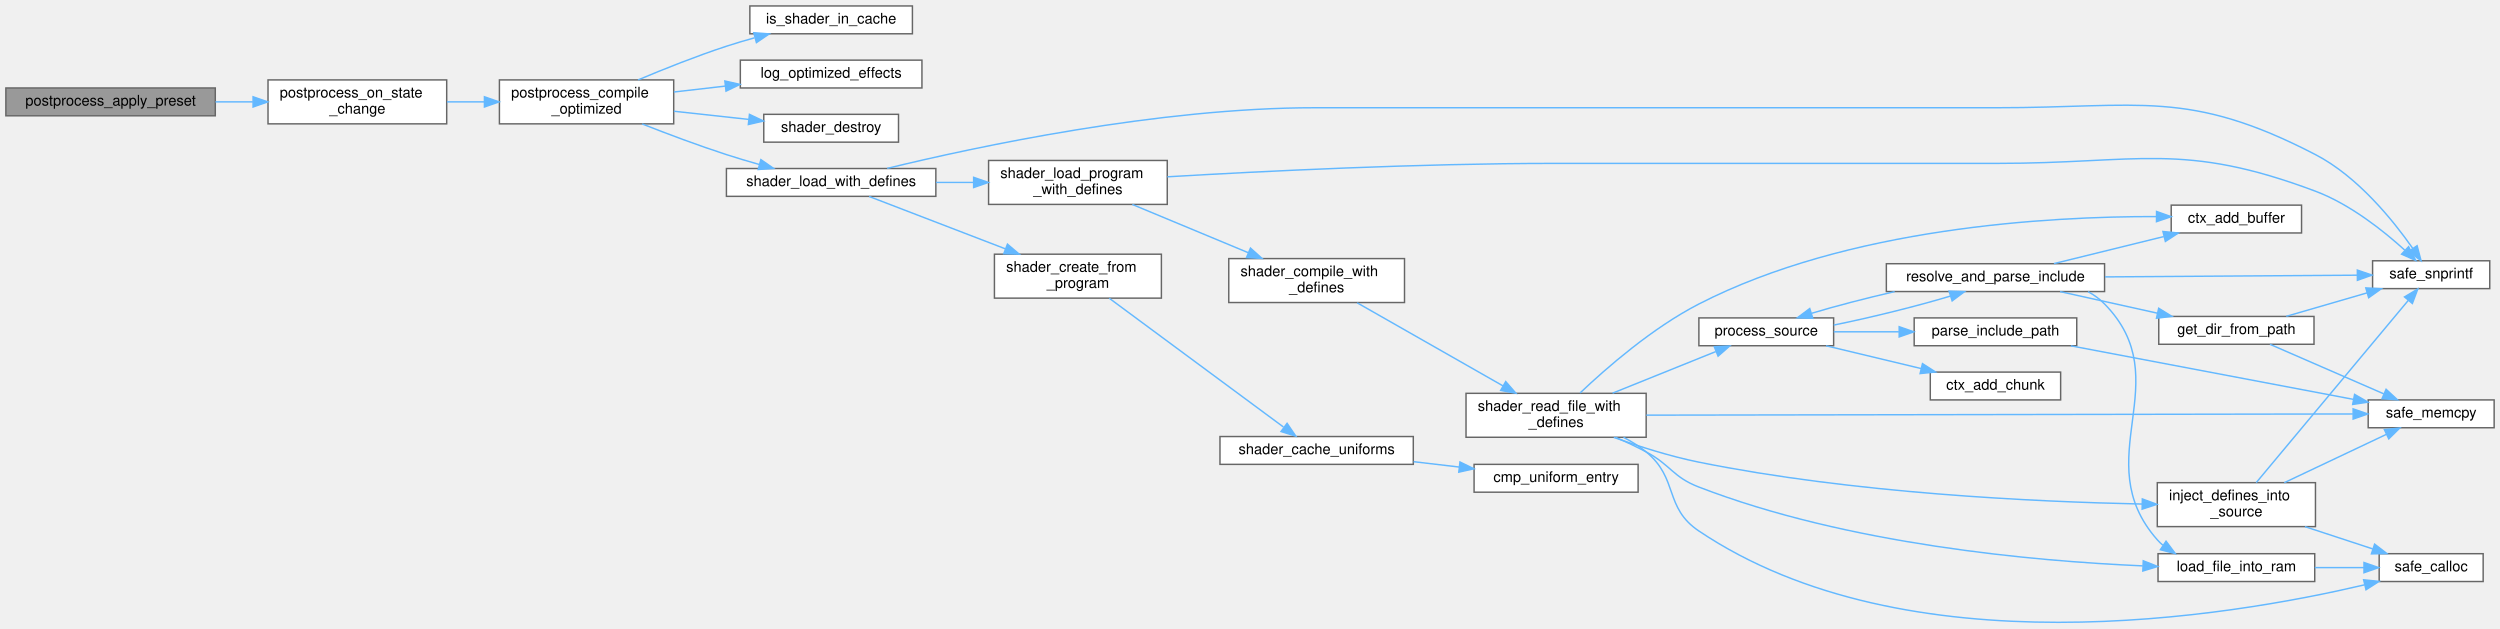
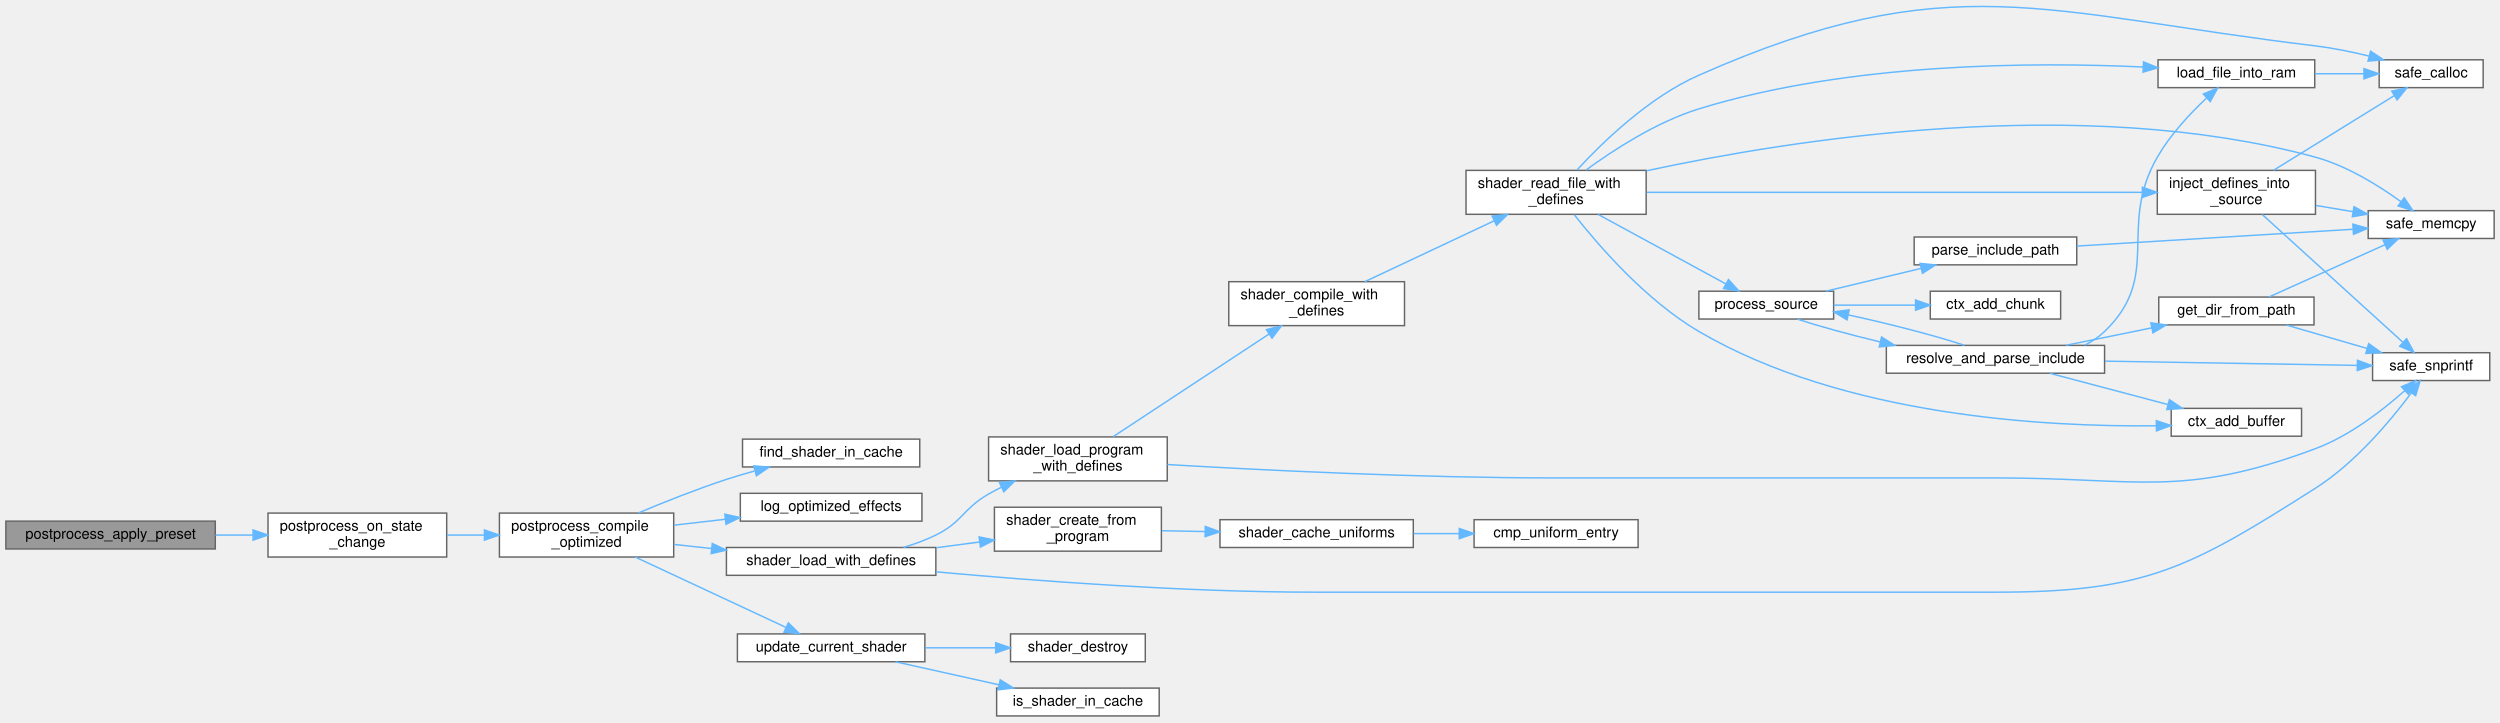
- <svg xmlns="http://www.w3.org/2000/svg" xmlns:xlink="http://www.w3.org/1999/xlink" width="1707pt" height="429pt" viewBox="0.00 0.00 1707.00 428.87">
-   <g id="graph0" class="graph" transform="scale(1 1) rotate(0) translate(4 424.87)">
+ <svg xmlns="http://www.w3.org/2000/svg" xmlns:xlink="http://www.w3.org/1999/xlink" width="1707pt" height="493pt" viewBox="0.00 0.00 1707.00 492.67">
+   <g id="graph0" class="graph" transform="scale(1 1) rotate(0) translate(4 488.67)">
    <g id="Node000001" class="node">
      <g id="a_Node000001">
        <a xlink:title="Applies all settings from a preset atomically.">
-           <polygon fill="#999999" stroke="#666666" points="143,-364.87 0,-364.87 0,-345.87 143,-345.87 143,-364.87" />
-           <text text-anchor="middle" x="71.5" y="-352.87" font-family="Helvetica,sans-Serif" font-size="10.00">postprocess_apply_preset</text>
+           <polygon fill="#999999" stroke="#666666" points="143,-133 0,-133 0,-114 143,-114 143,-133" />
+           <text text-anchor="middle" x="71.5" y="-121" font-family="Helvetica,sans-Serif" font-size="10.00">postprocess_apply_preset</text>
        </a>
      </g>
    </g>
    <g id="Node000002" class="node">
      <g id="a_Node000002">
        <a xlink:href="postprocess_8c.html#aa747a4eb6f575c9d9fc7e97df5c8e847" target="_top" xlink:title=" ">
-           <polygon fill="white" stroke="#666666" points="301,-370.37 179,-370.37 179,-340.37 301,-340.37 301,-370.37" />
-           <text text-anchor="start" x="187" y="-358.37" font-family="Helvetica,sans-Serif" font-size="10.00">postprocess_on_state</text>
-           <text text-anchor="middle" x="240" y="-347.37" font-family="Helvetica,sans-Serif" font-size="10.00">_change</text>
+           <polygon fill="white" stroke="#666666" points="301,-138.5 179,-138.5 179,-108.5 301,-108.5 301,-138.5" />
+           <text text-anchor="start" x="187" y="-126.5" font-family="Helvetica,sans-Serif" font-size="10.00">postprocess_on_state</text>
+           <text text-anchor="middle" x="240" y="-115.5" font-family="Helvetica,sans-Serif" font-size="10.00">_change</text>
        </a>
      </g>
    </g>
    <g id="edge1_Node000001_Node000002" class="edge">
      <g id="a_edge1_Node000001_Node000002">
        <a xlink:title=" ">
-           <path fill="none" stroke="#63b8ff" d="M143.11,-355.37C151.55,-355.37 160.18,-355.37 168.62,-355.37" />
-           <polygon fill="#63b8ff" stroke="#63b8ff" points="168.8,-358.87 178.8,-355.37 168.8,-351.87 168.8,-358.87" />
+           <path fill="none" stroke="#63b8ff" d="M143.11,-123.5C151.55,-123.5 160.18,-123.5 168.62,-123.5" />
+           <polygon fill="#63b8ff" stroke="#63b8ff" points="168.8,-127 178.8,-123.5 168.8,-120 168.8,-127" />
        </a>
      </g>
    </g>
    <g id="Node000003" class="node">
      <g id="a_Node000003">
        <a xlink:href="postprocess_8c.html#aefd09528f2a616bdde219a7f5683847c" target="_top" xlink:title="Compiles a specialized Uber-shader for maximum performance.">
-           <polygon fill="white" stroke="#666666" points="456,-370.37 337,-370.37 337,-340.37 456,-340.37 456,-370.37" />
-           <text text-anchor="start" x="345" y="-358.37" font-family="Helvetica,sans-Serif" font-size="10.00">postprocess_compile</text>
-           <text text-anchor="middle" x="396.5" y="-347.37" font-family="Helvetica,sans-Serif" font-size="10.00">_optimized</text>
+           <polygon fill="white" stroke="#666666" points="456,-138.5 337,-138.5 337,-108.5 456,-108.5 456,-138.5" />
+           <text text-anchor="start" x="345" y="-126.5" font-family="Helvetica,sans-Serif" font-size="10.00">postprocess_compile</text>
+           <text text-anchor="middle" x="396.5" y="-115.5" font-family="Helvetica,sans-Serif" font-size="10.00">_optimized</text>
        </a>
      </g>
    </g>
    <g id="edge2_Node000002_Node000003" class="edge">
      <g id="a_edge2_Node000002_Node000003">
        <a xlink:title=" ">
-           <path fill="none" stroke="#63b8ff" d="M301.18,-355.37C309.49,-355.37 318.08,-355.37 326.54,-355.37" />
-           <polygon fill="#63b8ff" stroke="#63b8ff" points="326.76,-358.87 336.76,-355.37 326.76,-351.87 326.76,-358.87" />
+           <path fill="none" stroke="#63b8ff" d="M301.18,-123.5C309.49,-123.5 318.08,-123.5 326.54,-123.5" />
+           <polygon fill="#63b8ff" stroke="#63b8ff" points="326.76,-127 336.76,-123.5 326.76,-120 326.76,-127" />
        </a>
      </g>
    </g>
    <g id="Node000004" class="node">
      <g id="a_Node000004">
-         <a xlink:href="postprocess_8c.html#af9ffdf20fb030aea3399700fc094f1c1" target="_top" xlink:title=" ">
-           <polygon fill="white" stroke="#666666" points="619,-420.87 508,-420.87 508,-401.87 619,-401.87 619,-420.87" />
-           <text text-anchor="middle" x="563.5" y="-408.87" font-family="Helvetica,sans-Serif" font-size="10.00">is_shader_in_cache</text>
+         <a xlink:href="postprocess_8c.html#aed006d7906b9c51301116c84de7e3de0" target="_top" xlink:title=" ">
+           <polygon fill="white" stroke="#666666" points="624,-189 503,-189 503,-170 624,-170 624,-189" />
+           <text text-anchor="middle" x="563.5" y="-177" font-family="Helvetica,sans-Serif" font-size="10.00">find_shader_in_cache</text>
        </a>
      </g>
    </g>
    <g id="edge3_Node000003_Node000004" class="edge">
      <g id="a_edge3_Node000003_Node000004">
        <a xlink:title=" ">
-           <path fill="none" stroke="#63b8ff" d="M431.66,-370.37C449.44,-377.86 471.66,-386.71 492,-393.37 498.15,-395.38 504.65,-397.3 511.13,-399.1" />
-           <polygon fill="#63b8ff" stroke="#63b8ff" points="510.66,-402.6 521.23,-401.8 512.48,-395.83 510.66,-402.6" />
+           <path fill="none" stroke="#63b8ff" d="M431.66,-138.51C449.44,-145.99 471.66,-154.85 492,-161.5 498.15,-163.51 504.65,-165.44 511.13,-167.23" />
+           <polygon fill="#63b8ff" stroke="#63b8ff" points="510.66,-170.73 521.23,-169.94 512.48,-163.97 510.66,-170.73" />
        </a>
      </g>
    </g>
    <g id="Node000005" class="node">
      <g id="a_Node000005">
        <a xlink:href="postprocess_8c.html#a7a5221e8b5c9dc0821f1315ee7151933" target="_top" xlink:title=" ">
-           <polygon fill="white" stroke="#666666" points="625.5,-383.87 501.5,-383.87 501.5,-364.87 625.5,-364.87 625.5,-383.87" />
-           <text text-anchor="middle" x="563.5" y="-371.87" font-family="Helvetica,sans-Serif" font-size="10.00">log_optimized_effects</text>
+           <polygon fill="white" stroke="#666666" points="625.5,-152 501.5,-152 501.5,-133 625.5,-133 625.5,-152" />
+           <text text-anchor="middle" x="563.5" y="-140" font-family="Helvetica,sans-Serif" font-size="10.00">log_optimized_effects</text>
        </a>
      </g>
    </g>
    <g id="edge4_Node000003_Node000005" class="edge">
      <g id="a_edge4_Node000003_Node000005">
        <a xlink:title=" ">
-           <path fill="none" stroke="#63b8ff" d="M456.14,-362.12C467.46,-363.42 479.43,-364.8 491.11,-366.14" />
-           <polygon fill="#63b8ff" stroke="#63b8ff" points="490.93,-369.65 501.26,-367.31 491.73,-362.69 490.93,-369.65" />
+           <path fill="none" stroke="#63b8ff" d="M456.14,-130.25C467.46,-131.56 479.43,-132.93 491.11,-134.28" />
+           <polygon fill="#63b8ff" stroke="#63b8ff" points="490.93,-137.78 501.26,-135.45 491.73,-130.83 490.93,-137.78" />
        </a>
      </g>
    </g>
    <g id="Node000006" class="node">
      <g id="a_Node000006">
-         <a xlink:href="shader_8c.html#a54bf3663058663ec7530cd1a0a1af00b" target="_top" xlink:title="Destroys the shader wrapper and deletes the GL program.">
-           <polygon fill="white" stroke="#666666" points="609.5,-346.87 517.5,-346.87 517.5,-327.87 609.5,-327.87 609.5,-346.87" />
-           <text text-anchor="middle" x="563.5" y="-334.87" font-family="Helvetica,sans-Serif" font-size="10.00">shader_destroy</text>
+         <a xlink:href="shader_8c.html#a3ed121856b4a37f0d99085e5bd01dada" target="_top" xlink:title="Special loader that injects #define directives before compilation.">
+           <polygon fill="white" stroke="#666666" points="635,-115 492,-115 492,-96 635,-96 635,-115" />
+           <text text-anchor="middle" x="563.5" y="-103" font-family="Helvetica,sans-Serif" font-size="10.00">shader_load_with_defines</text>
        </a>
      </g>
    </g>
    <g id="edge5_Node000003_Node000006" class="edge">
      <g id="a_edge5_Node000003_Node000006">
        <a xlink:title=" ">
-           <path fill="none" stroke="#63b8ff" d="M456.14,-348.97C472.78,-347.15 490.85,-345.18 507.28,-343.39" />
-           <polygon fill="#63b8ff" stroke="#63b8ff" points="507.72,-346.86 517.28,-342.3 506.96,-339.9 507.72,-346.86" />
+           <path fill="none" stroke="#63b8ff" d="M456.14,-117.1C464.46,-116.2 473.14,-115.25 481.79,-114.31" />
+           <polygon fill="#63b8ff" stroke="#63b8ff" points="482.34,-117.77 491.91,-113.2 481.59,-110.81 482.34,-117.77" />
+         </a>
+       </g>
+     </g>
+     <g id="Node000024" class="node">
+       <g id="a_Node000024">
+         <a xlink:href="postprocess_8c.html#ab8bf3262e6e6564d91b8fb8ba41207d7" target="_top" xlink:title=" ">
+           <polygon fill="white" stroke="#666666" points="627.5,-56 499.5,-56 499.5,-37 627.5,-37 627.5,-56" />
+           <text text-anchor="middle" x="563.5" y="-44" font-family="Helvetica,sans-Serif" font-size="10.00">update_current_shader</text>
+         </a>
+       </g>
+     </g>
+     <g id="edge35_Node000003_Node000024" class="edge">
+       <g id="a_edge35_Node000003_Node000024">
+         <a xlink:title=" ">
+           <path fill="none" stroke="#63b8ff" d="M429.71,-108.47C459.53,-94.55 503.55,-74.01 532.61,-60.45" />
+           <polygon fill="#63b8ff" stroke="#63b8ff" points="534.27,-63.54 541.85,-56.14 531.31,-57.19 534.27,-63.54" />
        </a>
      </g>
    </g>
    <g id="Node000007" class="node">
      <g id="a_Node000007">
-         <a xlink:href="shader_8c.html#a3ed121856b4a37f0d99085e5bd01dada" target="_top" xlink:title="Special loader that injects #define directives before compilation.">
-           <polygon fill="white" stroke="#666666" points="635,-309.87 492,-309.87 492,-290.87 635,-290.87 635,-309.87" />
-           <text text-anchor="middle" x="563.5" y="-297.87" font-family="Helvetica,sans-Serif" font-size="10.00">shader_load_with_defines</text>
-         </a>
-       </g>
-     </g>
-     <g id="edge6_Node000003_Node000007" class="edge">
-       <g id="a_edge6_Node000003_Node000007">
-         <a xlink:title=" ">
-           <path fill="none" stroke="#63b8ff" d="M434.45,-340.3C451.77,-333.49 472.79,-325.59 492,-319.37 499.21,-317.03 506.9,-314.74 514.45,-312.62" />
-           <polygon fill="#63b8ff" stroke="#63b8ff" points="515.53,-315.95 524.24,-309.92 513.67,-309.2 515.53,-315.95" />
+         <a xlink:href="utils_8h.html#ab1d13540441b5a2f988e0cd57754e625" target="_top" xlink:title="Safe wrapper around vsnprintf to format strings with bounds checking.">
+           <polygon fill="white" stroke="#666666" points="1696,-248 1616,-248 1616,-229 1696,-229 1696,-248" />
+           <text text-anchor="middle" x="1656" y="-236" font-family="Helvetica,sans-Serif" font-size="10.00">safe_snprintf</text>
+         </a>
+       </g>
+     </g>
+     <g id="edge6_Node000006_Node000007" class="edge">
+       <g id="a_edge6_Node000006_Node000007">
+         <a xlink:title=" ">
+           <path fill="none" stroke="#63b8ff" d="M635.12,-98.39C701.78,-92.3 804.58,-84.5 894,-84.5 894,-84.5 894,-84.5 1359.5,-84.5 1461.19,-84.5 1491.17,-100.97 1577,-155.5 1604.25,-172.81 1628.47,-201.81 1642.44,-220.54" />
+           <polygon fill="#63b8ff" stroke="#63b8ff" points="1639.74,-222.77 1648.44,-228.81 1645.4,-218.66 1639.74,-222.77" />
        </a>
      </g>
    </g>
    <g id="Node000008" class="node">
      <g id="a_Node000008">
-         <a xlink:href="utils_8h.html#ab1d13540441b5a2f988e0cd57754e625" target="_top" xlink:title="Safe wrapper around vsnprintf to format strings with bounds checking.">
-           <polygon fill="white" stroke="#666666" points="1696,-246.87 1616,-246.87 1616,-227.87 1696,-227.87 1696,-246.87" />
-           <text text-anchor="middle" x="1656" y="-234.87" font-family="Helvetica,sans-Serif" font-size="10.00">safe_snprintf</text>
-         </a>
-       </g>
-     </g>
-     <g id="edge7_Node000007_Node000008" class="edge">
-       <g id="a_edge7_Node000007_Node000008">
-         <a xlink:title=" ">
-           <path fill="none" stroke="#63b8ff" d="M601.76,-309.96C662.52,-324.73 786.91,-351.37 894,-351.37 894,-351.37 894,-351.37 1359.5,-351.37 1457.21,-351.37 1490.25,-364.33 1577,-319.37 1605.78,-304.45 1629.87,-274.69 1643.35,-255.43" />
-           <polygon fill="#63b8ff" stroke="#63b8ff" points="1646.4,-257.17 1649.09,-246.92 1640.6,-253.25 1646.4,-257.17" />
+         <a xlink:href="shader_8c.html#a4fe2213bc8202ee87fee6db962bb3cb0" target="_top" xlink:title=" ">
+           <polygon fill="white" stroke="#666666" points="789,-142.5 675,-142.5 675,-112.5 789,-112.5 789,-142.5" />
+           <text text-anchor="start" x="683" y="-130.5" font-family="Helvetica,sans-Serif" font-size="10.00">shader_create_from</text>
+           <text text-anchor="middle" x="732" y="-119.5" font-family="Helvetica,sans-Serif" font-size="10.00">_program</text>
+         </a>
+       </g>
+     </g>
+     <g id="edge7_Node000006_Node000008" class="edge">
+       <g id="a_edge7_Node000006_Node000008">
+         <a xlink:title=" ">
+           <path fill="none" stroke="#63b8ff" d="M635.11,-114.83C644.98,-116.13 655.09,-117.47 664.87,-118.76" />
+           <polygon fill="#63b8ff" stroke="#63b8ff" points="664.54,-122.25 674.92,-120.09 665.46,-115.31 664.54,-122.25" />
+         </a>
+       </g>
+     </g>
+     <g id="Node000011" class="node">
+       <g id="a_Node000011">
+         <a xlink:href="shader_8c.html#a255b28dc6e7026ff72f086d2cee0c302" target="_top" xlink:title=" ">
+           <polygon fill="white" stroke="#666666" points="793,-190.5 671,-190.5 671,-160.5 793,-160.5 793,-190.5" />
+           <text text-anchor="start" x="679" y="-178.5" font-family="Helvetica,sans-Serif" font-size="10.00">shader_load_program</text>
+           <text text-anchor="middle" x="732" y="-167.5" font-family="Helvetica,sans-Serif" font-size="10.00">_with_defines</text>
+         </a>
+       </g>
+     </g>
+     <g id="edge10_Node000006_Node000011" class="edge">
+       <g id="a_edge10_Node000006_Node000011">
+         <a xlink:title=" ">
+           <path fill="none" stroke="#63b8ff" d="M612.85,-115.02C620.46,-117.31 628.08,-120.11 635,-123.5 653.2,-132.42 653.42,-141.41 671,-151.5 673.82,-153.12 676.78,-154.68 679.79,-156.17" />
+           <polygon fill="#63b8ff" stroke="#63b8ff" points="678.43,-159.4 688.97,-160.45 681.39,-153.05 678.43,-159.4" />
        </a>
      </g>
    </g>
    <g id="Node000009" class="node">
      <g id="a_Node000009">
-         <a xlink:href="shader_8c.html#a4fe2213bc8202ee87fee6db962bb3cb0" target="_top" xlink:title=" ">
-           <polygon fill="white" stroke="#666666" points="789,-251.37 675,-251.37 675,-221.37 789,-221.37 789,-251.37" />
-           <text text-anchor="start" x="683" y="-239.37" font-family="Helvetica,sans-Serif" font-size="10.00">shader_create_from</text>
-           <text text-anchor="middle" x="732" y="-228.37" font-family="Helvetica,sans-Serif" font-size="10.00">_program</text>
-         </a>
-       </g>
-     </g>
-     <g id="edge8_Node000007_Node000009" class="edge">
-       <g id="a_edge8_Node000007_Node000009">
-         <a xlink:title=" ">
-           <path fill="none" stroke="#63b8ff" d="M589.43,-290.78C613.9,-281.38 651.9,-266.77 682.36,-255.06" />
-           <polygon fill="#63b8ff" stroke="#63b8ff" points="683.89,-258.23 691.96,-251.37 681.37,-251.69 683.89,-258.23" />
+         <a xlink:href="shader_8c.html#ad982609bfce39b3f6ed4b89b9fc360b6" target="_top" xlink:title=" ">
+           <polygon fill="white" stroke="#666666" points="961,-134 829,-134 829,-115 961,-115 961,-134" />
+           <text text-anchor="middle" x="895" y="-122" font-family="Helvetica,sans-Serif" font-size="10.00">shader_cache_uniforms</text>
+         </a>
+       </g>
+     </g>
+     <g id="edge8_Node000008_Node000009" class="edge">
+       <g id="a_edge8_Node000008_Node000009">
+         <a xlink:title=" ">
+           <path fill="none" stroke="#63b8ff" d="M789.31,-126.45C798.8,-126.27 808.78,-126.09 818.66,-125.9" />
+           <polygon fill="#63b8ff" stroke="#63b8ff" points="818.96,-129.4 828.9,-125.71 818.83,-122.4 818.96,-129.4" />
+         </a>
+       </g>
+     </g>
+     <g id="Node000010" class="node">
+       <g id="a_Node000010">
+         <a xlink:href="shader_8c.html#a377953af1b2ffd8ad74148f72f2bdc8d" target="_top" xlink:title=" ">
+           <polygon fill="white" stroke="#666666" points="1114.5,-134 1002.5,-134 1002.5,-115 1114.5,-115 1114.5,-134" />
+           <text text-anchor="middle" x="1058.5" y="-122" font-family="Helvetica,sans-Serif" font-size="10.00">cmp_uniform_entry</text>
+         </a>
+       </g>
+     </g>
+     <g id="edge9_Node000009_Node000010" class="edge">
+       <g id="a_edge9_Node000009_Node000010">
+         <a xlink:title=" ">
+           <path fill="none" stroke="#63b8ff" d="M961.22,-124.5C971.47,-124.5 982.05,-124.5 992.3,-124.5" />
+           <polygon fill="#63b8ff" stroke="#63b8ff" points="992.4,-128 1002.4,-124.5 992.4,-121 992.4,-128" />
+         </a>
+       </g>
+     </g>
+     <g id="edge11_Node000011_Node000007" class="edge">
+       <g id="a_edge11_Node000011_Node000007">
+         <a xlink:title=" ">
+           <path fill="none" stroke="#63b8ff" d="M793.08,-171.65C858.19,-167.82 965.17,-162.5 1057.5,-162.5 1057.5,-162.5 1057.5,-162.5 1359.5,-162.5 1456.57,-162.5 1486.05,-148.56 1577,-182.5 1600.46,-191.25 1623.24,-209.01 1638.06,-222.19" />
+           <polygon fill="#63b8ff" stroke="#63b8ff" points="1635.7,-224.78 1645.43,-228.96 1640.43,-219.62 1635.7,-224.78" />
        </a>
      </g>
    </g>
    <g id="Node000012" class="node">
      <g id="a_Node000012">
-         <a xlink:href="shader_8c.html#a255b28dc6e7026ff72f086d2cee0c302" target="_top" xlink:title=" ">
-           <polygon fill="white" stroke="#666666" points="793,-315.37 671,-315.37 671,-285.37 793,-285.37 793,-315.37" />
-           <text text-anchor="start" x="679" y="-303.37" font-family="Helvetica,sans-Serif" font-size="10.00">shader_load_program</text>
-           <text text-anchor="middle" x="732" y="-292.37" font-family="Helvetica,sans-Serif" font-size="10.00">_with_defines</text>
-         </a>
-       </g>
-     </g>
-     <g id="edge11_Node000007_Node000012" class="edge">
-       <g id="a_edge11_Node000007_Node000012">
-         <a xlink:title=" ">
-           <path fill="none" stroke="#63b8ff" d="M635.11,-300.37C643.55,-300.37 652.18,-300.37 660.62,-300.37" />
-           <polygon fill="#63b8ff" stroke="#63b8ff" points="660.8,-303.87 670.8,-300.37 660.8,-296.87 660.8,-303.87" />
-         </a>
-       </g>
-     </g>
-     <g id="Node000010" class="node">
-       <g id="a_Node000010">
-         <a xlink:href="shader_8c.html#ad982609bfce39b3f6ed4b89b9fc360b6" target="_top" xlink:title=" ">
-           <polygon fill="white" stroke="#666666" points="961,-126.87 829,-126.87 829,-107.87 961,-107.87 961,-126.87" />
-           <text text-anchor="middle" x="895" y="-114.87" font-family="Helvetica,sans-Serif" font-size="10.00">shader_cache_uniforms</text>
-         </a>
-       </g>
-     </g>
-     <g id="edge9_Node000009_Node000010" class="edge">
-       <g id="a_edge9_Node000009_Node000010">
-         <a xlink:title=" ">
-           <path fill="none" stroke="#63b8ff" d="M753.39,-221.29C783.89,-198.75 841.13,-156.45 872.34,-133.37" />
-           <polygon fill="#63b8ff" stroke="#63b8ff" points="874.82,-135.9 880.78,-127.14 870.66,-130.27 874.82,-135.9" />
-         </a>
-       </g>
-     </g>
-     <g id="Node000011" class="node">
-       <g id="a_Node000011">
-         <a xlink:href="shader_8c.html#a377953af1b2ffd8ad74148f72f2bdc8d" target="_top" xlink:title=" ">
-           <polygon fill="white" stroke="#666666" points="1114.5,-107.87 1002.5,-107.87 1002.5,-88.87 1114.5,-88.87 1114.5,-107.87" />
-           <text text-anchor="middle" x="1058.5" y="-95.87" font-family="Helvetica,sans-Serif" font-size="10.00">cmp_uniform_entry</text>
-         </a>
-       </g>
-     </g>
-     <g id="edge10_Node000010_Node000011" class="edge">
-       <g id="a_edge10_Node000010_Node000011">
-         <a xlink:title=" ">
-           <path fill="none" stroke="#63b8ff" d="M961.22,-109.69C971.47,-108.49 982.05,-107.24 992.3,-106.04" />
-           <polygon fill="#63b8ff" stroke="#63b8ff" points="992.87,-109.49 1002.4,-104.85 992.06,-102.54 992.87,-109.49" />
-         </a>
-       </g>
-     </g>
-     <g id="edge12_Node000012_Node000008" class="edge">
-       <g id="a_edge12_Node000012_Node000008">
-         <a xlink:title=" ">
-           <path fill="none" stroke="#63b8ff" d="M793.08,-304.21C858.19,-308.05 965.17,-313.37 1057.5,-313.37 1057.5,-313.37 1057.5,-313.37 1359.5,-313.37 1456.53,-313.37 1486.15,-328.47 1577,-294.37 1600.58,-285.51 1623.34,-267.43 1638.13,-253.99" />
-           <polygon fill="#63b8ff" stroke="#63b8ff" points="1640.58,-256.49 1645.47,-247.09 1635.79,-251.39 1640.58,-256.49" />
+         <a xlink:href="shader_8c.html#a8b4891ad6e8e695bcad3defa570ac5a9" target="_top" xlink:title=" ">
+           <polygon fill="white" stroke="#666666" points="955,-296.5 835,-296.5 835,-266.5 955,-266.5 955,-296.5" />
+           <text text-anchor="start" x="843" y="-284.5" font-family="Helvetica,sans-Serif" font-size="10.00">shader_compile_with</text>
+           <text text-anchor="middle" x="895" y="-273.5" font-family="Helvetica,sans-Serif" font-size="10.00">_defines</text>
+         </a>
+       </g>
+     </g>
+     <g id="edge12_Node000011_Node000012" class="edge">
+       <g id="a_edge12_Node000011_Node000012">
+         <a xlink:title=" ">
+           <path fill="none" stroke="#63b8ff" d="M756.07,-190.69C784.04,-209.11 831.33,-240.24 862.61,-260.83" />
+           <polygon fill="#63b8ff" stroke="#63b8ff" points="860.7,-263.77 870.98,-266.34 864.55,-257.92 860.7,-263.77" />
        </a>
      </g>
    </g>
    <g id="Node000013" class="node">
      <g id="a_Node000013">
-         <a xlink:href="shader_8c.html#a8b4891ad6e8e695bcad3defa570ac5a9" target="_top" xlink:title=" ">
-           <polygon fill="white" stroke="#666666" points="955,-248.37 835,-248.37 835,-218.37 955,-218.37 955,-248.37" />
-           <text text-anchor="start" x="843" y="-236.37" font-family="Helvetica,sans-Serif" font-size="10.00">shader_compile_with</text>
-           <text text-anchor="middle" x="895" y="-225.37" font-family="Helvetica,sans-Serif" font-size="10.00">_defines</text>
+         <a xlink:href="shader_8c.html#a7d3db64439dd78569e48580d0b580945" target="_top" xlink:title=" ">
+           <polygon fill="white" stroke="#666666" points="1120,-372.5 997,-372.5 997,-342.5 1120,-342.5 1120,-372.5" />
+           <text text-anchor="start" x="1005" y="-360.5" font-family="Helvetica,sans-Serif" font-size="10.00">shader_read_file_with</text>
+           <text text-anchor="middle" x="1058.5" y="-349.5" font-family="Helvetica,sans-Serif" font-size="10.00">_defines</text>
        </a>
      </g>
    </g>
    <g id="edge13_Node000012_Node000013" class="edge">
      <g id="a_edge13_Node000012_Node000013">
        <a xlink:title=" ">
-           <path fill="none" stroke="#63b8ff" d="M769.13,-285.33C792.56,-275.58 823.28,-262.79 848.39,-252.35" />
-           <polygon fill="#63b8ff" stroke="#63b8ff" points="849.82,-255.54 857.71,-248.47 847.13,-249.08 849.82,-255.54" />
+           <path fill="none" stroke="#63b8ff" d="M927.91,-296.52C953.15,-308.4 988.6,-325.08 1016.04,-337.99" />
+           <polygon fill="#63b8ff" stroke="#63b8ff" points="1014.84,-341.3 1025.38,-342.39 1017.83,-334.96 1014.84,-341.3" />
        </a>
      </g>
    </g>
    <g id="Node000014" class="node">
      <g id="a_Node000014">
-         <a xlink:href="shader_8c.html#a7d3db64439dd78569e48580d0b580945" target="_top" xlink:title=" ">
-           <polygon fill="white" stroke="#666666" points="1120,-156.37 997,-156.37 997,-126.37 1120,-126.37 1120,-156.37" />
-           <text text-anchor="start" x="1005" y="-144.37" font-family="Helvetica,sans-Serif" font-size="10.00">shader_read_file_with</text>
-           <text text-anchor="middle" x="1058.5" y="-133.37" font-family="Helvetica,sans-Serif" font-size="10.00">_defines</text>
+         <a xlink:href="shader_8c.html#a66f86edf5f10c44d07a691cd2c138f35" target="_top" xlink:title=" ">
+           <polygon fill="white" stroke="#666666" points="1567.5,-210 1478.5,-210 1478.5,-191 1567.5,-191 1567.5,-210" />
+           <text text-anchor="middle" x="1523" y="-198" font-family="Helvetica,sans-Serif" font-size="10.00">ctx_add_buffer</text>
        </a>
      </g>
    </g>
    <g id="edge14_Node000013_Node000014" class="edge">
      <g id="a_edge14_Node000013_Node000014">
        <a xlink:title=" ">
-           <path fill="none" stroke="#63b8ff" d="M922.67,-218.17C949.87,-202.68 992.22,-178.55 1022.19,-161.48" />
-           <polygon fill="#63b8ff" stroke="#63b8ff" points="1024.1,-164.42 1031.06,-156.43 1020.64,-158.34 1024.1,-164.42" />
+           <path fill="none" stroke="#63b8ff" d="M1070.86,-342.3C1087.34,-321.31 1119.88,-283.64 1156,-262.5 1254.94,-204.6 1393.1,-197.23 1468.2,-198.12" />
+           <polygon fill="#63b8ff" stroke="#63b8ff" points="1468.31,-201.62 1478.37,-198.3 1468.43,-194.62 1468.31,-201.62" />
        </a>
      </g>
    </g>
    <g id="Node000015" class="node">
      <g id="a_Node000015">
-         <a xlink:href="shader_8c.html#a66f86edf5f10c44d07a691cd2c138f35" target="_top" xlink:title=" ">
-           <polygon fill="white" stroke="#666666" points="1567.5,-284.87 1478.5,-284.87 1478.5,-265.87 1567.5,-265.87 1567.5,-284.87" />
-           <text text-anchor="middle" x="1523" y="-272.87" font-family="Helvetica,sans-Serif" font-size="10.00">ctx_add_buffer</text>
-         </a>
-       </g>
-     </g>
-     <g id="edge15_Node000014_Node000015" class="edge">
-       <g id="a_edge15_Node000014_Node000015">
-         <a xlink:title=" ">
-           <path fill="none" stroke="#63b8ff" d="M1074.89,-156.64C1092.9,-173.72 1124.32,-201.1 1156,-217.37 1257.54,-269.49 1394.11,-277.22 1468.4,-277.06" />
-           <polygon fill="#63b8ff" stroke="#63b8ff" points="1468.49,-280.56 1478.46,-276.99 1468.44,-273.56 1468.49,-280.56" />
+         <a xlink:href="shader_8c.html#accb74d7cb19fd2bdf7d928b84376fc9c" target="_top" xlink:title=" ">
+           <polygon fill="white" stroke="#666666" points="1577,-372.5 1469,-372.5 1469,-342.5 1577,-342.5 1577,-372.5" />
+           <text text-anchor="start" x="1477" y="-360.5" font-family="Helvetica,sans-Serif" font-size="10.00">inject_defines_into</text>
+           <text text-anchor="middle" x="1523" y="-349.5" font-family="Helvetica,sans-Serif" font-size="10.00">_source</text>
+         </a>
+       </g>
+     </g>
+     <g id="edge15_Node000013_Node000015" class="edge">
+       <g id="a_edge15_Node000013_Node000015">
+         <a xlink:title=" ">
+           <path fill="none" stroke="#63b8ff" d="M1120.44,-357.5C1208.21,-357.5 1369.44,-357.5 1458.58,-357.5" />
+           <polygon fill="#63b8ff" stroke="#63b8ff" points="1458.81,-361 1468.81,-357.5 1458.81,-354 1458.81,-361" />
        </a>
      </g>
    </g>
    <g id="Node000016" class="node">
      <g id="a_Node000016">
-         <a xlink:href="shader_8c.html#accb74d7cb19fd2bdf7d928b84376fc9c" target="_top" xlink:title=" ">
-           <polygon fill="white" stroke="#666666" points="1577,-95.37 1469,-95.37 1469,-65.37 1577,-65.37 1577,-95.37" />
-           <text text-anchor="start" x="1477" y="-83.37" font-family="Helvetica,sans-Serif" font-size="10.00">inject_defines_into</text>
-           <text text-anchor="middle" x="1523" y="-72.37" font-family="Helvetica,sans-Serif" font-size="10.00">_source</text>
-         </a>
-       </g>
-     </g>
-     <g id="edge16_Node000014_Node000016" class="edge">
-       <g id="a_edge16_Node000014_Node000016">
-         <a xlink:title=" ">
-           <path fill="none" stroke="#63b8ff" d="M1097.89,-126.27C1115.36,-120.02 1136.45,-113.32 1156,-109.37 1260.72,-88.18 1385.21,-82.3 1458.69,-80.77" />
-           <polygon fill="#63b8ff" stroke="#63b8ff" points="1458.78,-84.27 1468.71,-80.58 1458.65,-77.27 1458.78,-84.27" />
+         <a xlink:href="utils_8h.html#adbb98512b516893d07ffb8d439b807ea" target="_top" xlink:title="calloc wrapper with zero-size check.">
+           <polygon fill="white" stroke="#666666" points="1691.5,-448 1620.5,-448 1620.5,-429 1691.5,-429 1691.5,-448" />
+           <text text-anchor="middle" x="1656" y="-436" font-family="Helvetica,sans-Serif" font-size="10.00">safe_calloc</text>
+         </a>
+       </g>
+     </g>
+     <g id="edge33_Node000013_Node000016" class="edge">
+       <g id="a_edge33_Node000013_Node000016">
+         <a xlink:title=" ">
+           <path fill="none" stroke="#63b8ff" d="M1072.79,-372.8C1089.97,-391.46 1121.76,-422.38 1156,-437.5 1327.35,-513.19 1391.01,-479.83 1577,-457.5 1588.99,-456.06 1601.79,-453.42 1613.49,-450.56" />
+           <polygon fill="#63b8ff" stroke="#63b8ff" points="1614.62,-453.88 1623.44,-448.01 1612.88,-447.1 1614.62,-453.88" />
        </a>
      </g>
    </g>
    <g id="Node000017" class="node">
      <g id="a_Node000017">
-         <a xlink:href="utils_8h.html#adbb98512b516893d07ffb8d439b807ea" target="_top" xlink:title="calloc wrapper with zero-size check.">
-           <polygon fill="white" stroke="#666666" points="1691.5,-46.87 1620.5,-46.87 1620.5,-27.87 1691.5,-27.87 1691.5,-46.87" />
-           <text text-anchor="middle" x="1656" y="-34.87" font-family="Helvetica,sans-Serif" font-size="10.00">safe_calloc</text>
-         </a>
-       </g>
-     </g>
-     <g id="edge34_Node000014_Node000017" class="edge">
-       <g id="a_edge34_Node000014_Node000017">
-         <a xlink:title=" ">
-           <path fill="none" stroke="#63b8ff" d="M1104.51,-126.35C1110.02,-123.5 1115.34,-120.19 1120,-116.37 1142.3,-98.06 1132.06,-78.45 1156,-62.37 1297.92,32.98 1517.12,-3.68 1610.46,-25.59" />
-           <polygon fill="#63b8ff" stroke="#63b8ff" points="1609.88,-29.05 1620.42,-27.98 1611.51,-22.24 1609.88,-29.05" />
+         <a xlink:href="utils_8h.html#abaf40f2826b08aa05ee7ca7c2a4b79ee" target="_top" xlink:title="memcpy wrapper with bounds checking.">
+           <polygon fill="white" stroke="#666666" points="1699,-345 1613,-345 1613,-326 1699,-326 1699,-345" />
+           <text text-anchor="middle" x="1656" y="-333" font-family="Helvetica,sans-Serif" font-size="10.00">safe_memcpy</text>
+         </a>
+       </g>
+     </g>
+     <g id="edge34_Node000013_Node000017" class="edge">
+       <g id="a_edge34_Node000013_Node000017">
+         <a xlink:title=" ">
+           <path fill="none" stroke="#63b8ff" d="M1120.19,-372.21C1218.24,-393.35 1416.7,-425.25 1577,-381.5 1598.68,-375.58 1620.47,-361.93 1635.48,-351.03" />
+           <polygon fill="#63b8ff" stroke="#63b8ff" points="1637.6,-353.81 1643.49,-345.01 1633.4,-348.22 1637.6,-353.81" />
        </a>
      </g>
    </g>
    <g id="Node000018" class="node">
      <g id="a_Node000018">
-         <a xlink:href="utils_8h.html#abaf40f2826b08aa05ee7ca7c2a4b79ee" target="_top" xlink:title="memcpy wrapper with bounds checking.">
-           <polygon fill="white" stroke="#666666" points="1699,-151.87 1613,-151.87 1613,-132.87 1699,-132.87 1699,-151.87" />
-           <text text-anchor="middle" x="1656" y="-139.87" font-family="Helvetica,sans-Serif" font-size="10.00">safe_memcpy</text>
-         </a>
-       </g>
-     </g>
-     <g id="edge35_Node000014_Node000018" class="edge">
-       <g id="a_edge35_Node000014_Node000018">
-         <a xlink:title=" ">
-           <path fill="none" stroke="#63b8ff" d="M1120.15,-141.47C1237.17,-141.66 1492.26,-142.09 1602.51,-142.28" />
-           <polygon fill="#63b8ff" stroke="#63b8ff" points="1602.71,-145.78 1612.71,-142.29 1602.72,-138.78 1602.71,-145.78" />
+         <a xlink:href="shader_8c.html#a2af39f53b97008c3ca89d9c3d176b321" target="_top" xlink:title=" ">
+           <polygon fill="white" stroke="#666666" points="1576.5,-448 1469.5,-448 1469.5,-429 1576.5,-429 1576.5,-448" />
+           <text text-anchor="middle" x="1523" y="-436" font-family="Helvetica,sans-Serif" font-size="10.00">load_file_into_ram</text>
+         </a>
+       </g>
+     </g>
+     <g id="edge19_Node000013_Node000018" class="edge">
+       <g id="a_edge19_Node000013_Node000018">
+         <a xlink:title=" ">
+           <path fill="none" stroke="#63b8ff" d="M1078.89,-372.7C1097.51,-386.34 1127,-405.54 1156,-414.5 1258.71,-446.22 1385.11,-446.54 1459.3,-443.08" />
+           <polygon fill="#63b8ff" stroke="#63b8ff" points="1459.6,-446.57 1469.41,-442.57 1459.25,-439.58 1459.6,-446.57" />
        </a>
      </g>
    </g>
    <g id="Node000019" class="node">
      <g id="a_Node000019">
-         <a xlink:href="shader_8c.html#a2af39f53b97008c3ca89d9c3d176b321" target="_top" xlink:title=" ">
-           <polygon fill="white" stroke="#666666" points="1576.5,-46.87 1469.5,-46.87 1469.5,-27.87 1576.5,-27.87 1576.5,-46.87" />
-           <text text-anchor="middle" x="1523" y="-34.87" font-family="Helvetica,sans-Serif" font-size="10.00">load_file_into_ram</text>
-         </a>
-       </g>
-     </g>
-     <g id="edge20_Node000014_Node000019" class="edge">
-       <g id="a_edge20_Node000014_Node000019">
-         <a xlink:title=" ">
-           <path fill="none" stroke="#63b8ff" d="M1099.07,-126.33C1106.15,-123.27 1113.38,-119.9 1120,-116.37 1136.97,-107.32 1138.06,-99.29 1156,-92.37 1257.33,-53.23 1384.43,-41.8 1459.08,-38.55" />
-           <polygon fill="#63b8ff" stroke="#63b8ff" points="1459.41,-42.04 1469.26,-38.14 1459.13,-35.04 1459.41,-42.04" />
+         <a xlink:href="shader_8c.html#a3aeeed571399ca7ff98bc7dc73ca8d05" target="_top" xlink:title=" ">
+           <polygon fill="white" stroke="#666666" points="1248,-290 1156,-290 1156,-271 1248,-271 1248,-290" />
+           <text text-anchor="middle" x="1202" y="-278" font-family="Helvetica,sans-Serif" font-size="10.00">process_source</text>
+         </a>
+       </g>
+     </g>
+     <g id="edge21_Node000013_Node000019" class="edge">
+       <g id="a_edge21_Node000013_Node000019">
+         <a xlink:title=" ">
+           <path fill="none" stroke="#63b8ff" d="M1087.12,-342.47C1112.36,-328.73 1149.46,-308.55 1174.39,-294.98" />
+           <polygon fill="#63b8ff" stroke="#63b8ff" points="1176.18,-297.99 1183.29,-290.14 1172.84,-291.84 1176.18,-297.99" />
+         </a>
+       </g>
+     </g>
+     <g id="edge18_Node000015_Node000007" class="edge">
+       <g id="a_edge18_Node000015_Node000007">
+         <a xlink:title=" ">
+           <path fill="none" stroke="#63b8ff" d="M1540.59,-342.43C1565.19,-320.08 1611.18,-278.31 1636.72,-255.1" />
+           <polygon fill="#63b8ff" stroke="#63b8ff" points="1639.19,-257.59 1644.24,-248.27 1634.49,-252.41 1639.19,-257.59" />
+         </a>
+       </g>
+     </g>
+     <g id="edge16_Node000015_Node000016" class="edge">
+       <g id="a_edge16_Node000015_Node000016">
+         <a xlink:title=" ">
+           <path fill="none" stroke="#63b8ff" d="M1548.33,-372.55C1571.85,-387.09 1607.27,-408.99 1630.76,-423.51" />
+           <polygon fill="#63b8ff" stroke="#63b8ff" points="1629.08,-426.59 1639.42,-428.87 1632.76,-420.63 1629.08,-426.59" />
+         </a>
+       </g>
+     </g>
+     <g id="edge17_Node000015_Node000017" class="edge">
+       <g id="a_edge17_Node000015_Node000017">
+         <a xlink:title=" ">
+           <path fill="none" stroke="#63b8ff" d="M1577.28,-348.55C1585.64,-347.15 1594.28,-345.7 1602.62,-344.3" />
+           <polygon fill="#63b8ff" stroke="#63b8ff" points="1603.32,-347.73 1612.6,-342.62 1602.16,-340.82 1603.32,-347.73" />
+         </a>
+       </g>
+     </g>
+     <g id="edge20_Node000018_Node000016" class="edge">
+       <g id="a_edge20_Node000018_Node000016">
+         <a xlink:title=" ">
+           <path fill="none" stroke="#63b8ff" d="M1576.53,-438.5C1587.64,-438.5 1599.27,-438.5 1610.07,-438.5" />
+           <polygon fill="#63b8ff" stroke="#63b8ff" points="1610.13,-442 1620.13,-438.5 1610.13,-435 1610.13,-442" />
        </a>
      </g>
    </g>
    <g id="Node000020" class="node">
      <g id="a_Node000020">
-         <a xlink:href="shader_8c.html#a3aeeed571399ca7ff98bc7dc73ca8d05" target="_top" xlink:title=" ">
-           <polygon fill="white" stroke="#666666" points="1248,-207.87 1156,-207.87 1156,-188.87 1248,-188.87 1248,-207.87" />
-           <text text-anchor="middle" x="1202" y="-195.87" font-family="Helvetica,sans-Serif" font-size="10.00">process_source</text>
-         </a>
-       </g>
-     </g>
-     <g id="edge22_Node000014_Node000020" class="edge">
-       <g id="a_edge22_Node000014_Node000020">
-         <a xlink:title=" ">
-           <path fill="none" stroke="#63b8ff" d="M1097.05,-156.49C1118.96,-165.32 1146.36,-176.36 1167.54,-184.89" />
-           <polygon fill="#63b8ff" stroke="#63b8ff" points="1166.49,-188.24 1177.08,-188.73 1169.11,-181.75 1166.49,-188.24" />
-         </a>
-       </g>
-     </g>
-     <g id="edge19_Node000016_Node000008" class="edge">
-       <g id="a_edge19_Node000016_Node000008">
-         <a xlink:title=" ">
-           <path fill="none" stroke="#63b8ff" d="M1536.56,-95.42C1560.91,-124.6 1614.42,-188.73 1640.35,-219.8" />
-           <polygon fill="#63b8ff" stroke="#63b8ff" points="1637.79,-222.2 1646.88,-227.63 1643.16,-217.71 1637.79,-222.2" />
-         </a>
-       </g>
-     </g>
-     <g id="edge17_Node000016_Node000017" class="edge">
-       <g id="a_edge17_Node000016_Node000017">
-         <a xlink:title=" ">
-           <path fill="none" stroke="#63b8ff" d="M1569.82,-65.33C1584.92,-60.37 1601.57,-54.9 1616.11,-50.13" />
-           <polygon fill="#63b8ff" stroke="#63b8ff" points="1617.38,-53.4 1625.79,-46.95 1615.2,-46.75 1617.38,-53.4" />
-         </a>
-       </g>
-     </g>
-     <g id="edge18_Node000016_Node000018" class="edge">
-       <g id="a_edge18_Node000016_Node000018">
-         <a xlink:title=" ">
-           <path fill="none" stroke="#63b8ff" d="M1555.71,-95.37C1576.89,-105.4 1604.56,-118.49 1625.31,-128.31" />
-           <polygon fill="#63b8ff" stroke="#63b8ff" points="1624.06,-131.59 1634.59,-132.71 1627.05,-125.27 1624.06,-131.59" />
-         </a>
-       </g>
-     </g>
-     <g id="edge21_Node000019_Node000017" class="edge">
-       <g id="a_edge21_Node000019_Node000017">
-         <a xlink:title=" ">
-           <path fill="none" stroke="#63b8ff" d="M1576.53,-37.37C1587.64,-37.37 1599.27,-37.37 1610.07,-37.37" />
-           <polygon fill="#63b8ff" stroke="#63b8ff" points="1610.13,-40.87 1620.13,-37.37 1610.13,-33.87 1610.13,-40.87" />
+         <a xlink:href="shader_8c.html#a142a88d0fea7ccccd9261c43c7344038" target="_top" xlink:title=" ">
+           <polygon fill="white" stroke="#666666" points="1403,-290 1314,-290 1314,-271 1403,-271 1403,-290" />
+           <text text-anchor="middle" x="1358.5" y="-278" font-family="Helvetica,sans-Serif" font-size="10.00">ctx_add_chunk</text>
+         </a>
+       </g>
+     </g>
+     <g id="edge22_Node000019_Node000020" class="edge">
+       <g id="a_edge22_Node000019_Node000020">
+         <a xlink:title=" ">
+           <path fill="none" stroke="#63b8ff" d="M1248.1,-280.5C1265.53,-280.5 1285.62,-280.5 1303.79,-280.5" />
+           <polygon fill="#63b8ff" stroke="#63b8ff" points="1303.94,-284 1313.94,-280.5 1303.94,-277 1303.94,-284" />
        </a>
      </g>
    </g>
    <g id="Node000021" class="node">
      <g id="a_Node000021">
-         <a xlink:href="shader_8c.html#a142a88d0fea7ccccd9261c43c7344038" target="_top" xlink:title=" ">
-           <polygon fill="white" stroke="#666666" points="1403,-170.87 1314,-170.87 1314,-151.87 1403,-151.87 1403,-170.87" />
-           <text text-anchor="middle" x="1358.5" y="-158.87" font-family="Helvetica,sans-Serif" font-size="10.00">ctx_add_chunk</text>
-         </a>
-       </g>
-     </g>
-     <g id="edge23_Node000020_Node000021" class="edge">
-       <g id="a_edge23_Node000020_Node000021">
-         <a xlink:title=" ">
-           <path fill="none" stroke="#63b8ff" d="M1242.79,-188.84C1262.62,-184.09 1286.81,-178.29 1307.85,-173.26" />
-           <polygon fill="#63b8ff" stroke="#63b8ff" points="1308.67,-176.66 1317.58,-170.93 1307.04,-169.85 1308.67,-176.66" />
+         <a xlink:href="shader_8c.html#adec70256cc2e6f4382eae7f1cd03cfec" target="_top" xlink:title=" ">
+           <polygon fill="white" stroke="#666666" points="1414,-327 1303,-327 1303,-308 1414,-308 1414,-327" />
+           <text text-anchor="middle" x="1358.5" y="-315" font-family="Helvetica,sans-Serif" font-size="10.00">parse_include_path</text>
+         </a>
+       </g>
+     </g>
+     <g id="edge23_Node000019_Node000021" class="edge">
+       <g id="a_edge23_Node000019_Node000021">
+         <a xlink:title=" ">
+           <path fill="none" stroke="#63b8ff" d="M1242.79,-290.03C1262.62,-294.78 1286.81,-300.57 1307.85,-305.61" />
+           <polygon fill="#63b8ff" stroke="#63b8ff" points="1307.04,-309.01 1317.58,-307.94 1308.67,-302.21 1307.04,-309.01" />
        </a>
      </g>
    </g>
    <g id="Node000022" class="node">
      <g id="a_Node000022">
-         <a xlink:href="shader_8c.html#adec70256cc2e6f4382eae7f1cd03cfec" target="_top" xlink:title=" ">
-           <polygon fill="white" stroke="#666666" points="1414,-207.87 1303,-207.87 1303,-188.87 1414,-188.87 1414,-207.87" />
-           <text text-anchor="middle" x="1358.5" y="-195.87" font-family="Helvetica,sans-Serif" font-size="10.00">parse_include_path</text>
-         </a>
-       </g>
-     </g>
-     <g id="edge24_Node000020_Node000022" class="edge">
-       <g id="a_edge24_Node000020_Node000022">
-         <a xlink:title=" ">
-           <path fill="none" stroke="#63b8ff" d="M1248.1,-198.37C1262,-198.37 1277.58,-198.37 1292.53,-198.37" />
-           <polygon fill="#63b8ff" stroke="#63b8ff" points="1292.76,-201.87 1302.76,-198.37 1292.76,-194.87 1292.76,-201.87" />
+         <a xlink:href="shader_8c.html#ac15799adabb256a48435e8b899baae35" target="_top" xlink:title=" ">
+           <polygon fill="white" stroke="#666666" points="1433,-253 1284,-253 1284,-234 1433,-234 1433,-253" />
+           <text text-anchor="middle" x="1358.5" y="-241" font-family="Helvetica,sans-Serif" font-size="10.00">resolve_and_parse_include</text>
+         </a>
+       </g>
+     </g>
+     <g id="edge25_Node000019_Node000022" class="edge">
+       <g id="a_edge25_Node000019_Node000022">
+         <a xlink:title=" ">
+           <path fill="none" stroke="#63b8ff" d="M1223.2,-270.93C1237.89,-266.08 1258.79,-260.4 1279.74,-255.37" />
+           <polygon fill="#63b8ff" stroke="#63b8ff" points="1280.74,-258.73 1289.68,-253.04 1279.14,-251.92 1280.74,-258.73" />
+         </a>
+       </g>
+     </g>
+     <g id="edge24_Node000021_Node000017" class="edge">
+       <g id="a_edge24_Node000021_Node000017">
+         <a xlink:title=" ">
+           <path fill="none" stroke="#63b8ff" d="M1414.04,-320.82C1467.82,-324.1 1549.45,-329.07 1602.51,-332.3" />
+           <polygon fill="#63b8ff" stroke="#63b8ff" points="1602.53,-335.81 1612.73,-332.92 1602.96,-328.82 1602.53,-335.81" />
+         </a>
+       </g>
+     </g>
+     <g id="edge32_Node000022_Node000007" class="edge">
+       <g id="a_edge32_Node000022_Node000007">
+         <a xlink:title=" ">
+           <path fill="none" stroke="#63b8ff" d="M1433.3,-242.25C1487.02,-241.34 1558.31,-240.14 1605.37,-239.34" />
+           <polygon fill="#63b8ff" stroke="#63b8ff" points="1605.67,-242.84 1615.61,-239.17 1605.55,-235.84 1605.67,-242.84" />
+         </a>
+       </g>
+     </g>
+     <g id="edge26_Node000022_Node000014" class="edge">
+       <g id="a_edge26_Node000022_Node000014">
+         <a xlink:title=" ">
+           <path fill="none" stroke="#63b8ff" d="M1395.56,-233.96C1419.34,-227.67 1450.68,-219.37 1476.21,-212.62" />
+           <polygon fill="#63b8ff" stroke="#63b8ff" points="1477.26,-215.96 1486.04,-210.02 1475.47,-209.19 1477.26,-215.96" />
+         </a>
+       </g>
+     </g>
+     <g id="edge30_Node000022_Node000018" class="edge">
+       <g id="a_edge30_Node000022_Node000018">
+         <a xlink:title=" ">
+           <path fill="none" stroke="#63b8ff" d="M1419.34,-253.1C1424.35,-255.58 1429.01,-258.67 1433,-262.5 1472.86,-300.77 1441.48,-333.59 1469,-381.5 1477.77,-396.77 1491.36,-411.27 1502.57,-421.83" />
+           <polygon fill="#63b8ff" stroke="#63b8ff" points="1500.46,-424.64 1510.22,-428.77 1505.17,-419.45 1500.46,-424.64" />
+         </a>
+       </g>
+     </g>
+     <g id="edge31_Node000022_Node000019" class="edge">
+       <g id="a_edge31_Node000022_Node000019">
+         <a xlink:title=" ">
+           <path fill="none" stroke="#63b8ff" d="M1337.41,-253.03C1317.36,-259.67 1285.64,-267.85 1258.05,-273.81" />
+           <polygon fill="#63b8ff" stroke="#63b8ff" points="1257.17,-270.42 1248.1,-275.9 1258.61,-277.27 1257.17,-270.42" />
        </a>
      </g>
    </g>
    <g id="Node000023" class="node">
      <g id="a_Node000023">
-         <a xlink:href="shader_8c.html#ac15799adabb256a48435e8b899baae35" target="_top" xlink:title=" ">
-           <polygon fill="white" stroke="#666666" points="1433,-244.87 1284,-244.87 1284,-225.87 1433,-225.87 1433,-244.87" />
-           <text text-anchor="middle" x="1358.5" y="-232.87" font-family="Helvetica,sans-Serif" font-size="10.00">resolve_and_parse_include</text>
-         </a>
-       </g>
-     </g>
-     <g id="edge26_Node000020_Node000023" class="edge">
-       <g id="a_edge26_Node000020_Node000023">
-         <a xlink:title=" ">
-           <path fill="none" stroke="#63b8ff" d="M1248.1,-202.97C1273.75,-208.18 1305.14,-215.95 1327.71,-222.77" />
-           <polygon fill="#63b8ff" stroke="#63b8ff" points="1326.82,-226.16 1337.41,-225.83 1328.92,-219.49 1326.82,-226.16" />
-         </a>
-       </g>
-     </g>
-     <g id="edge25_Node000022_Node000018" class="edge">
-       <g id="a_edge25_Node000022_Node000018">
-         <a xlink:title=" ">
-           <path fill="none" stroke="#63b8ff" d="M1409.96,-188.8C1463.7,-178.62 1548.34,-162.58 1602.75,-152.27" />
-           <polygon fill="#63b8ff" stroke="#63b8ff" points="1603.71,-155.65 1612.88,-150.35 1602.4,-148.77 1603.71,-155.65" />
-         </a>
-       </g>
-     </g>
-     <g id="edge33_Node000023_Node000008" class="edge">
-       <g id="a_edge33_Node000023_Node000008">
-         <a xlink:title=" ">
-           <path fill="none" stroke="#63b8ff" d="M1433.3,-235.87C1487.02,-236.23 1558.31,-236.71 1605.37,-237.03" />
-           <polygon fill="#63b8ff" stroke="#63b8ff" points="1605.59,-240.53 1615.61,-237.1 1605.63,-233.53 1605.59,-240.53" />
-         </a>
-       </g>
-     </g>
-     <g id="edge27_Node000023_Node000015" class="edge">
-       <g id="a_edge27_Node000023_Node000015">
-         <a xlink:title=" ">
-           <path fill="none" stroke="#63b8ff" d="M1398.42,-244.95C1420.93,-250.49 1449.46,-257.51 1473.43,-263.41" />
-           <polygon fill="#63b8ff" stroke="#63b8ff" points="1472.85,-266.87 1483.39,-265.86 1474.52,-260.07 1472.85,-266.87" />
-         </a>
-       </g>
-     </g>
-     <g id="edge31_Node000023_Node000019" class="edge">
-       <g id="a_edge31_Node000023_Node000019">
-         <a xlink:title=" ">
-           <path fill="none" stroke="#63b8ff" d="M1421.71,-225.82C1425.86,-223.53 1429.69,-220.74 1433,-217.37 1484.32,-165 1420.47,-111.33 1469,-56.37 1470.18,-55.03 1471.46,-53.79 1472.82,-52.64" />
-           <polygon fill="#63b8ff" stroke="#63b8ff" points="1474.98,-55.4 1481.34,-46.93 1471.08,-49.58 1474.98,-55.4" />
-         </a>
-       </g>
-     </g>
-     <g id="edge32_Node000023_Node000020" class="edge">
-       <g id="a_edge32_Node000023_Node000020">
-         <a xlink:title=" ">
-           <path fill="none" stroke="#63b8ff" d="M1289.68,-225.83C1269.9,-221.28 1249.28,-215.94 1233.12,-211.06" />
-           <polygon fill="#63b8ff" stroke="#63b8ff" points="1233.79,-207.6 1223.2,-207.93 1231.69,-214.28 1233.79,-207.6" />
-         </a>
-       </g>
-     </g>
-     <g id="Node000024" class="node">
-       <g id="a_Node000024">
        <a xlink:href="shader_8c.html#a10db3d84dde3127f6c6e6fffe20b929c" target="_top" xlink:title=" ">
-           <polygon fill="white" stroke="#666666" points="1576,-208.87 1470,-208.87 1470,-189.87 1576,-189.87 1576,-208.87" />
-           <text text-anchor="middle" x="1523" y="-196.87" font-family="Helvetica,sans-Serif" font-size="10.00">get_dir_from_path</text>
-         </a>
-       </g>
-     </g>
-     <g id="edge28_Node000023_Node000024" class="edge">
-       <g id="a_edge28_Node000023_Node000024">
-         <a xlink:title=" ">
-           <path fill="none" stroke="#63b8ff" d="M1402.62,-225.81C1422.99,-221.3 1447.51,-215.87 1469,-211.11" />
-           <polygon fill="#63b8ff" stroke="#63b8ff" points="1469.95,-214.48 1478.96,-208.9 1468.44,-207.65 1469.95,-214.48" />
-         </a>
-       </g>
-     </g>
-     <g id="edge30_Node000024_Node000008" class="edge">
-       <g id="a_edge30_Node000024_Node000008">
-         <a xlink:title=" ">
-           <path fill="none" stroke="#63b8ff" d="M1557.06,-208.95C1573.81,-213.82 1594.36,-219.77 1612.3,-224.98" />
-           <polygon fill="#63b8ff" stroke="#63b8ff" points="1611.37,-228.36 1621.95,-227.78 1613.32,-221.63 1611.37,-228.36" />
-         </a>
-       </g>
-     </g>
-     <g id="edge29_Node000024_Node000018" class="edge">
-       <g id="a_edge29_Node000024_Node000018">
-         <a xlink:title=" ">
-           <path fill="none" stroke="#63b8ff" d="M1545.93,-189.83C1567.18,-180.58 1599.64,-166.46 1623.62,-156.02" />
-           <polygon fill="#63b8ff" stroke="#63b8ff" points="1625.23,-159.14 1633,-151.94 1622.44,-152.72 1625.23,-159.14" />
+           <polygon fill="white" stroke="#666666" points="1576,-286 1470,-286 1470,-267 1576,-267 1576,-286" />
+           <text text-anchor="middle" x="1523" y="-274" font-family="Helvetica,sans-Serif" font-size="10.00">get_dir_from_path</text>
+         </a>
+       </g>
+     </g>
+     <g id="edge27_Node000022_Node000023" class="edge">
+       <g id="a_edge27_Node000022_Node000023">
+         <a xlink:title=" ">
+           <path fill="none" stroke="#63b8ff" d="M1406.5,-253.04C1424.86,-256.77 1446.08,-261.08 1465.27,-264.98" />
+           <polygon fill="#63b8ff" stroke="#63b8ff" points="1464.61,-268.42 1475.1,-266.98 1466,-261.56 1464.61,-268.42" />
+         </a>
+       </g>
+     </g>
+     <g id="edge29_Node000023_Node000007" class="edge">
+       <g id="a_edge29_Node000023_Node000007">
+         <a xlink:title=" ">
+           <path fill="none" stroke="#63b8ff" d="M1557.06,-266.91C1573.81,-262.05 1594.36,-256.09 1612.3,-250.89" />
+           <polygon fill="#63b8ff" stroke="#63b8ff" points="1613.32,-254.23 1621.95,-248.09 1611.37,-247.51 1613.32,-254.23" />
+         </a>
+       </g>
+     </g>
+     <g id="edge28_Node000023_Node000017" class="edge">
+       <g id="a_edge28_Node000023_Node000017">
+         <a xlink:title=" ">
+           <path fill="none" stroke="#63b8ff" d="M1545.34,-286.11C1566.84,-295.8 1600.24,-310.84 1624.53,-321.78" />
+           <polygon fill="#63b8ff" stroke="#63b8ff" points="1623.11,-324.98 1633.67,-325.89 1625.99,-318.6 1623.11,-324.98" />
+         </a>
+       </g>
+     </g>
+     <g id="Node000025" class="node">
+       <g id="a_Node000025">
+         <a xlink:href="postprocess_8c.html#af9ffdf20fb030aea3399700fc094f1c1" target="_top" xlink:title=" ">
+           <polygon fill="white" stroke="#666666" points="787.5,-19 676.5,-19 676.5,0 787.5,0 787.5,-19" />
+           <text text-anchor="middle" x="732" y="-7" font-family="Helvetica,sans-Serif" font-size="10.00">is_shader_in_cache</text>
+         </a>
+       </g>
+     </g>
+     <g id="edge36_Node000024_Node000025" class="edge">
+       <g id="a_edge36_Node000024_Node000025">
+         <a xlink:title=" ">
+           <path fill="none" stroke="#63b8ff" d="M607.38,-36.97C628.95,-32.18 655.29,-26.32 678.11,-21.25" />
+           <polygon fill="#63b8ff" stroke="#63b8ff" points="678.98,-24.65 687.98,-19.06 677.46,-17.81 678.98,-24.65" />
+         </a>
+       </g>
+     </g>
+     <g id="Node000026" class="node">
+       <g id="a_Node000026">
+         <a xlink:href="shader_8c.html#a54bf3663058663ec7530cd1a0a1af00b" target="_top" xlink:title="Destroys the shader wrapper and deletes the GL program.">
+           <polygon fill="white" stroke="#666666" points="778,-56 686,-56 686,-37 778,-37 778,-56" />
+           <text text-anchor="middle" x="732" y="-44" font-family="Helvetica,sans-Serif" font-size="10.00">shader_destroy</text>
+         </a>
+       </g>
+     </g>
+     <g id="edge37_Node000024_Node000026" class="edge">
+       <g id="a_edge37_Node000024_Node000026">
+         <a xlink:title=" ">
+           <path fill="none" stroke="#63b8ff" d="M627.92,-46.5C643.6,-46.5 660.28,-46.5 675.55,-46.5" />
+           <polygon fill="#63b8ff" stroke="#63b8ff" points="675.86,-50 685.86,-46.5 675.86,-43 675.86,-50" />
        </a>
      </g>
    </g>
  </g>
</svg>
